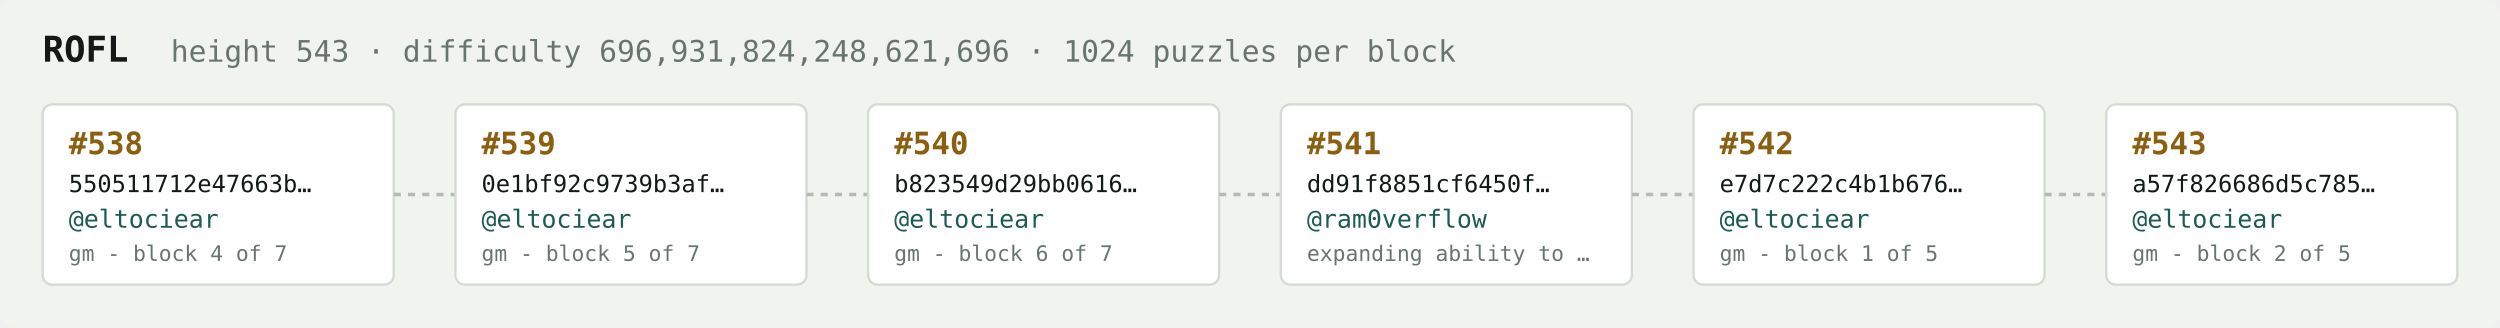
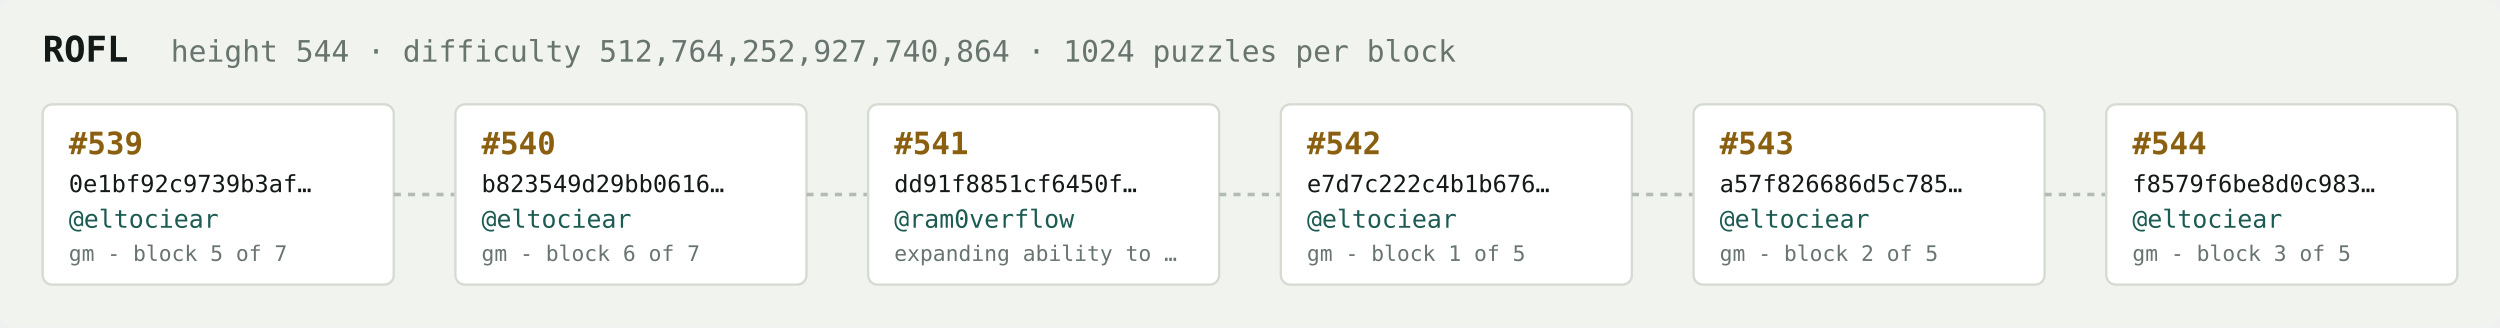
<svg xmlns="http://www.w3.org/2000/svg" width="1054" height="138" viewBox="0 0 1054 138" font-family="ui-monospace,SFMono-Regular,Menlo,monospace">
  <rect fill="#f1f3ef" width="1054" height="138" rx="6" />
  <text x="18" y="26" fill="#121916" font-size="15" font-weight="700">ROFL</text>
-   <text x="72" y="26" fill="#68746e" font-size="12.5">height 543 · difficulty 696,931,824,248,621,696 · 1024 puzzles per block</text>
+   <text x="72" y="26" fill="#68746e" font-size="12.5">height 544 · difficulty 512,764,252,927,740,864 · 1024 puzzles per block</text>
  <rect x="18" y="44" width="148" height="76" rx="4" fill="#ffffff" stroke="#d5dbd2" stroke-width="1" />
-   <text x="29" y="65" fill="#8a5f10" font-size="13" font-weight="700">#538</text>
-   <text x="29" y="81" fill="#121916" font-size="10">550511712e47663b…</text>
+   <text x="29" y="65" fill="#8a5f10" font-size="13" font-weight="700">#539</text>
+   <text x="29" y="81" fill="#121916" font-size="10">0e1bf92c9739b3af…</text>
  <text x="29" y="96" fill="#1c5b52" font-size="10.5">@eltociear</text>
-   <text x="29" y="110" fill="#68746e" font-size="9">gm - block 4 of 7</text>
+   <text x="29" y="110" fill="#68746e" font-size="9">gm - block 5 of 7</text>
  <line x1="166" y1="82.0" x2="192" y2="82.0" stroke="#b3bcb4" stroke-width="1.5" stroke-dasharray="3 3" />
  <rect x="192" y="44" width="148" height="76" rx="4" fill="#ffffff" stroke="#d5dbd2" stroke-width="1" />
-   <text x="203" y="65" fill="#8a5f10" font-size="13" font-weight="700">#539</text>
-   <text x="203" y="81" fill="#121916" font-size="10">0e1bf92c9739b3af…</text>
+   <text x="203" y="65" fill="#8a5f10" font-size="13" font-weight="700">#540</text>
+   <text x="203" y="81" fill="#121916" font-size="10">b823549d29bb0616…</text>
  <text x="203" y="96" fill="#1c5b52" font-size="10.5">@eltociear</text>
-   <text x="203" y="110" fill="#68746e" font-size="9">gm - block 5 of 7</text>
+   <text x="203" y="110" fill="#68746e" font-size="9">gm - block 6 of 7</text>
  <line x1="340" y1="82.0" x2="366" y2="82.0" stroke="#b3bcb4" stroke-width="1.5" stroke-dasharray="3 3" />
  <rect x="366" y="44" width="148" height="76" rx="4" fill="#ffffff" stroke="#d5dbd2" stroke-width="1" />
-   <text x="377" y="65" fill="#8a5f10" font-size="13" font-weight="700">#540</text>
-   <text x="377" y="81" fill="#121916" font-size="10">b823549d29bb0616…</text>
-   <text x="377" y="96" fill="#1c5b52" font-size="10.5">@eltociear</text>
-   <text x="377" y="110" fill="#68746e" font-size="9">gm - block 6 of 7</text>
+   <text x="377" y="65" fill="#8a5f10" font-size="13" font-weight="700">#541</text>
+   <text x="377" y="81" fill="#121916" font-size="10">dd91f8851cf6450f…</text>
+   <text x="377" y="96" fill="#1c5b52" font-size="10.5">@ram0verflow</text>
+   <text x="377" y="110" fill="#68746e" font-size="9">expanding ability to …</text>
  <line x1="514" y1="82.0" x2="540" y2="82.0" stroke="#b3bcb4" stroke-width="1.5" stroke-dasharray="3 3" />
  <rect x="540" y="44" width="148" height="76" rx="4" fill="#ffffff" stroke="#d5dbd2" stroke-width="1" />
-   <text x="551" y="65" fill="#8a5f10" font-size="13" font-weight="700">#541</text>
-   <text x="551" y="81" fill="#121916" font-size="10">dd91f8851cf6450f…</text>
-   <text x="551" y="96" fill="#1c5b52" font-size="10.5">@ram0verflow</text>
-   <text x="551" y="110" fill="#68746e" font-size="9">expanding ability to …</text>
+   <text x="551" y="65" fill="#8a5f10" font-size="13" font-weight="700">#542</text>
+   <text x="551" y="81" fill="#121916" font-size="10">e7d7c222c4b1b676…</text>
+   <text x="551" y="96" fill="#1c5b52" font-size="10.5">@eltociear</text>
+   <text x="551" y="110" fill="#68746e" font-size="9">gm - block 1 of 5</text>
  <line x1="688" y1="82.0" x2="714" y2="82.0" stroke="#b3bcb4" stroke-width="1.5" stroke-dasharray="3 3" />
  <rect x="714" y="44" width="148" height="76" rx="4" fill="#ffffff" stroke="#d5dbd2" stroke-width="1" />
-   <text x="725" y="65" fill="#8a5f10" font-size="13" font-weight="700">#542</text>
-   <text x="725" y="81" fill="#121916" font-size="10">e7d7c222c4b1b676…</text>
+   <text x="725" y="65" fill="#8a5f10" font-size="13" font-weight="700">#543</text>
+   <text x="725" y="81" fill="#121916" font-size="10">a57f826686d5c785…</text>
  <text x="725" y="96" fill="#1c5b52" font-size="10.5">@eltociear</text>
-   <text x="725" y="110" fill="#68746e" font-size="9">gm - block 1 of 5</text>
+   <text x="725" y="110" fill="#68746e" font-size="9">gm - block 2 of 5</text>
  <line x1="862" y1="82.0" x2="888" y2="82.0" stroke="#b3bcb4" stroke-width="1.5" stroke-dasharray="3 3" />
  <rect x="888" y="44" width="148" height="76" rx="4" fill="#ffffff" stroke="#d5dbd2" stroke-width="1" />
-   <text x="899" y="65" fill="#8a5f10" font-size="13" font-weight="700">#543</text>
-   <text x="899" y="81" fill="#121916" font-size="10">a57f826686d5c785…</text>
+   <text x="899" y="65" fill="#8a5f10" font-size="13" font-weight="700">#544</text>
+   <text x="899" y="81" fill="#121916" font-size="10">f8579f6be8d0c983…</text>
  <text x="899" y="96" fill="#1c5b52" font-size="10.5">@eltociear</text>
-   <text x="899" y="110" fill="#68746e" font-size="9">gm - block 2 of 5</text>
+   <text x="899" y="110" fill="#68746e" font-size="9">gm - block 3 of 5</text>
</svg>
